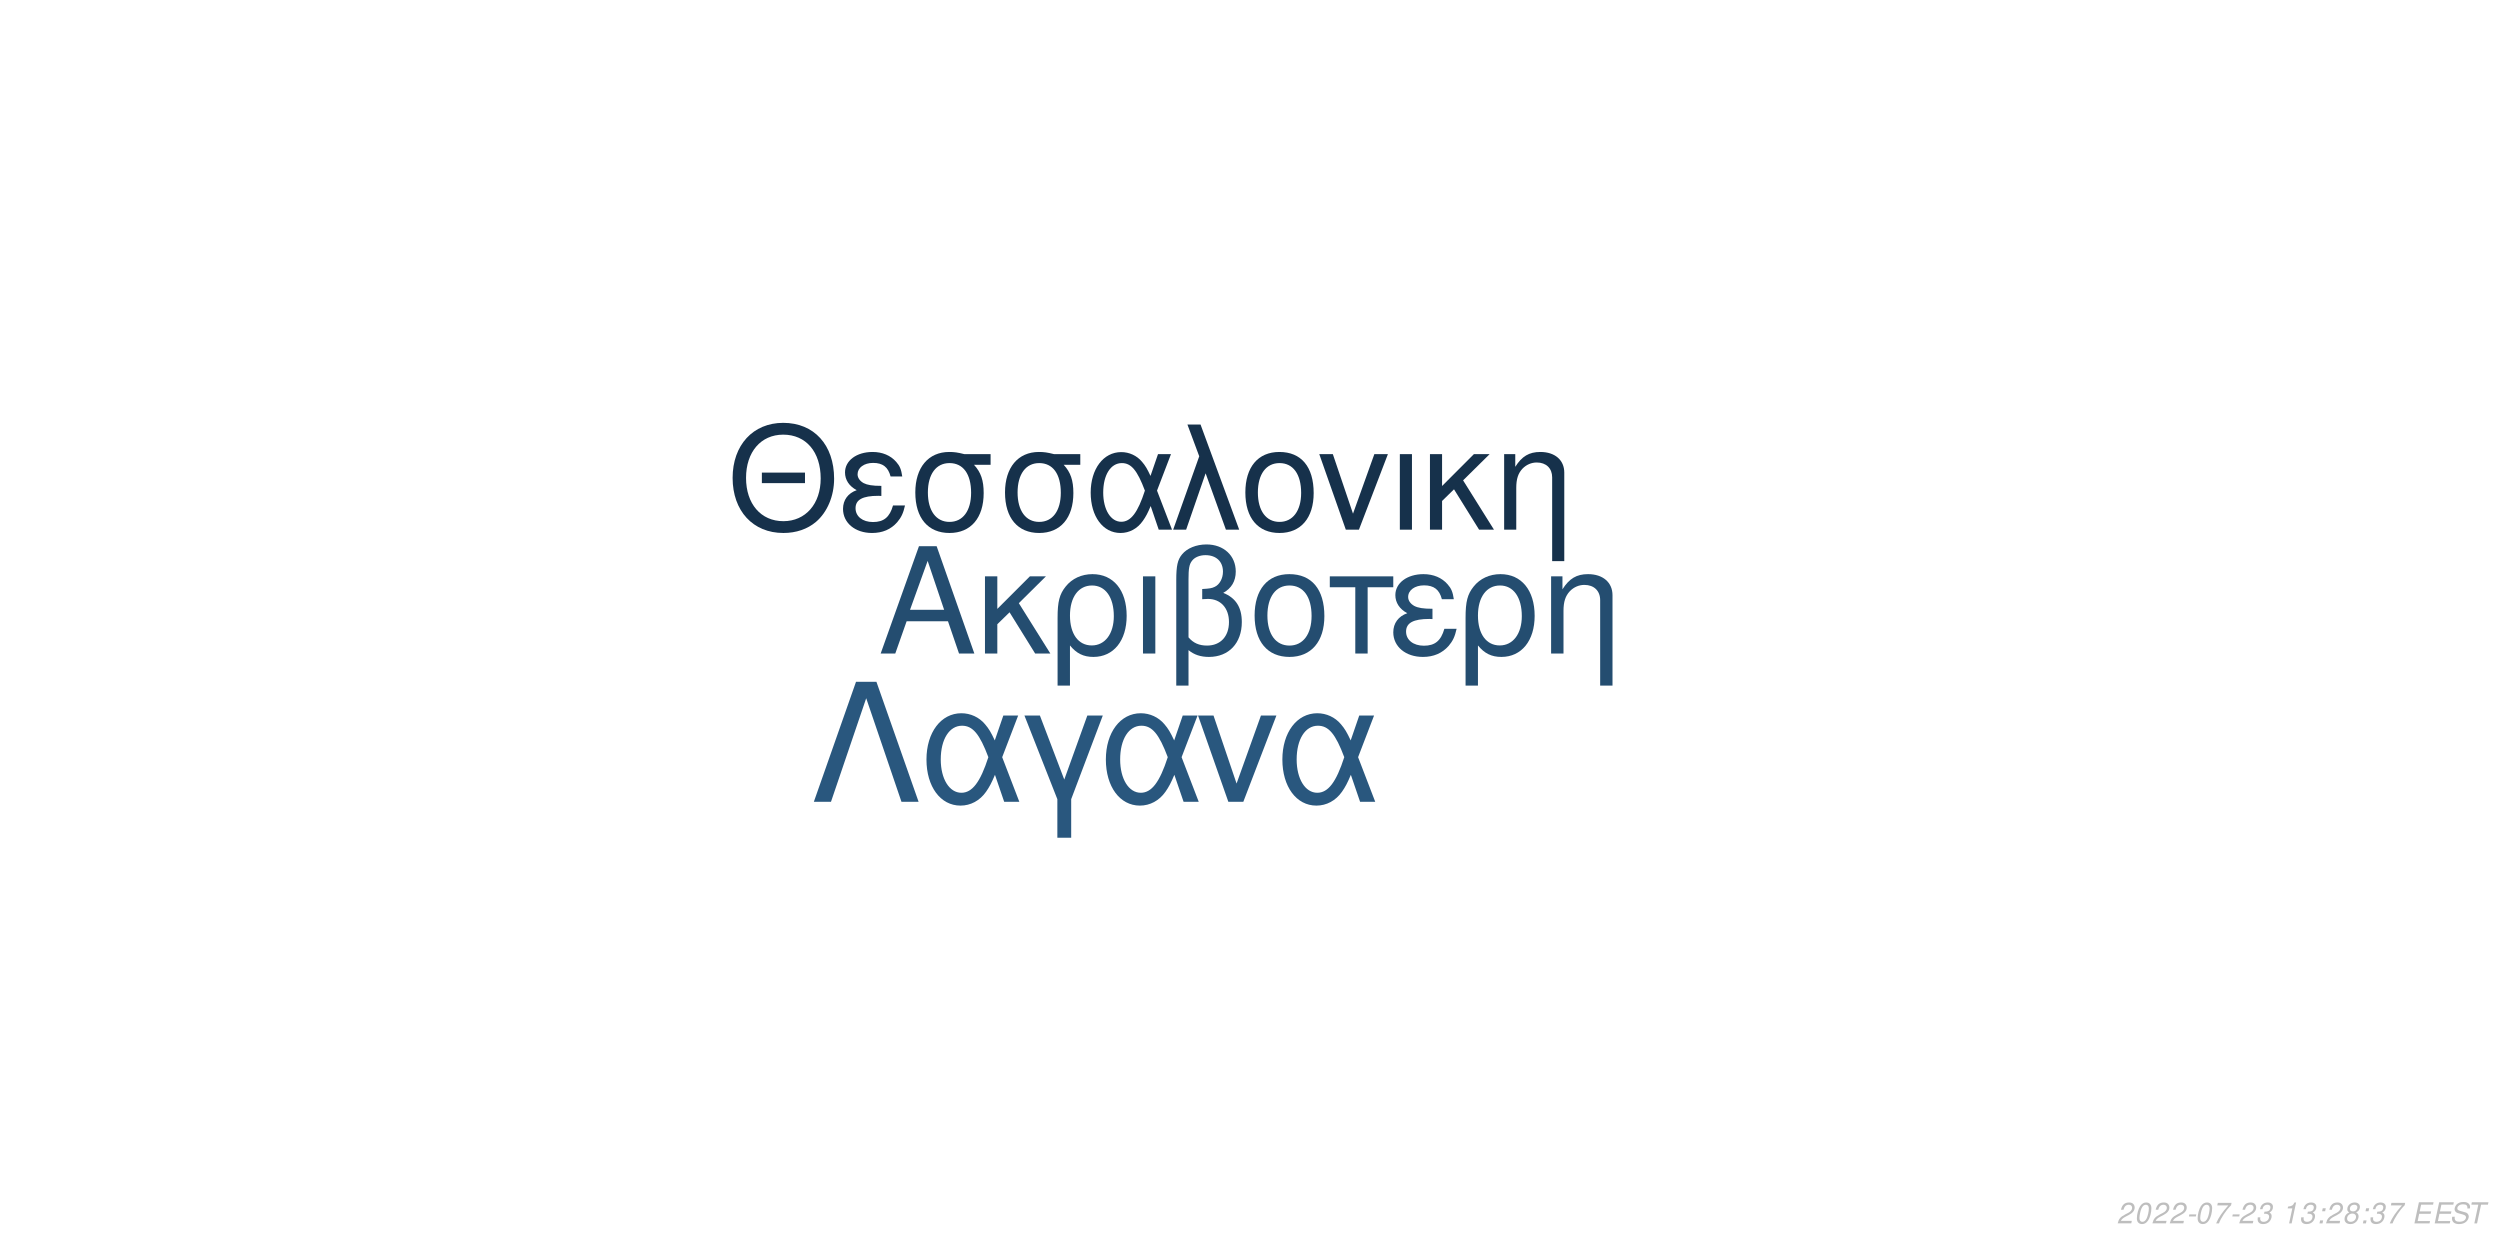
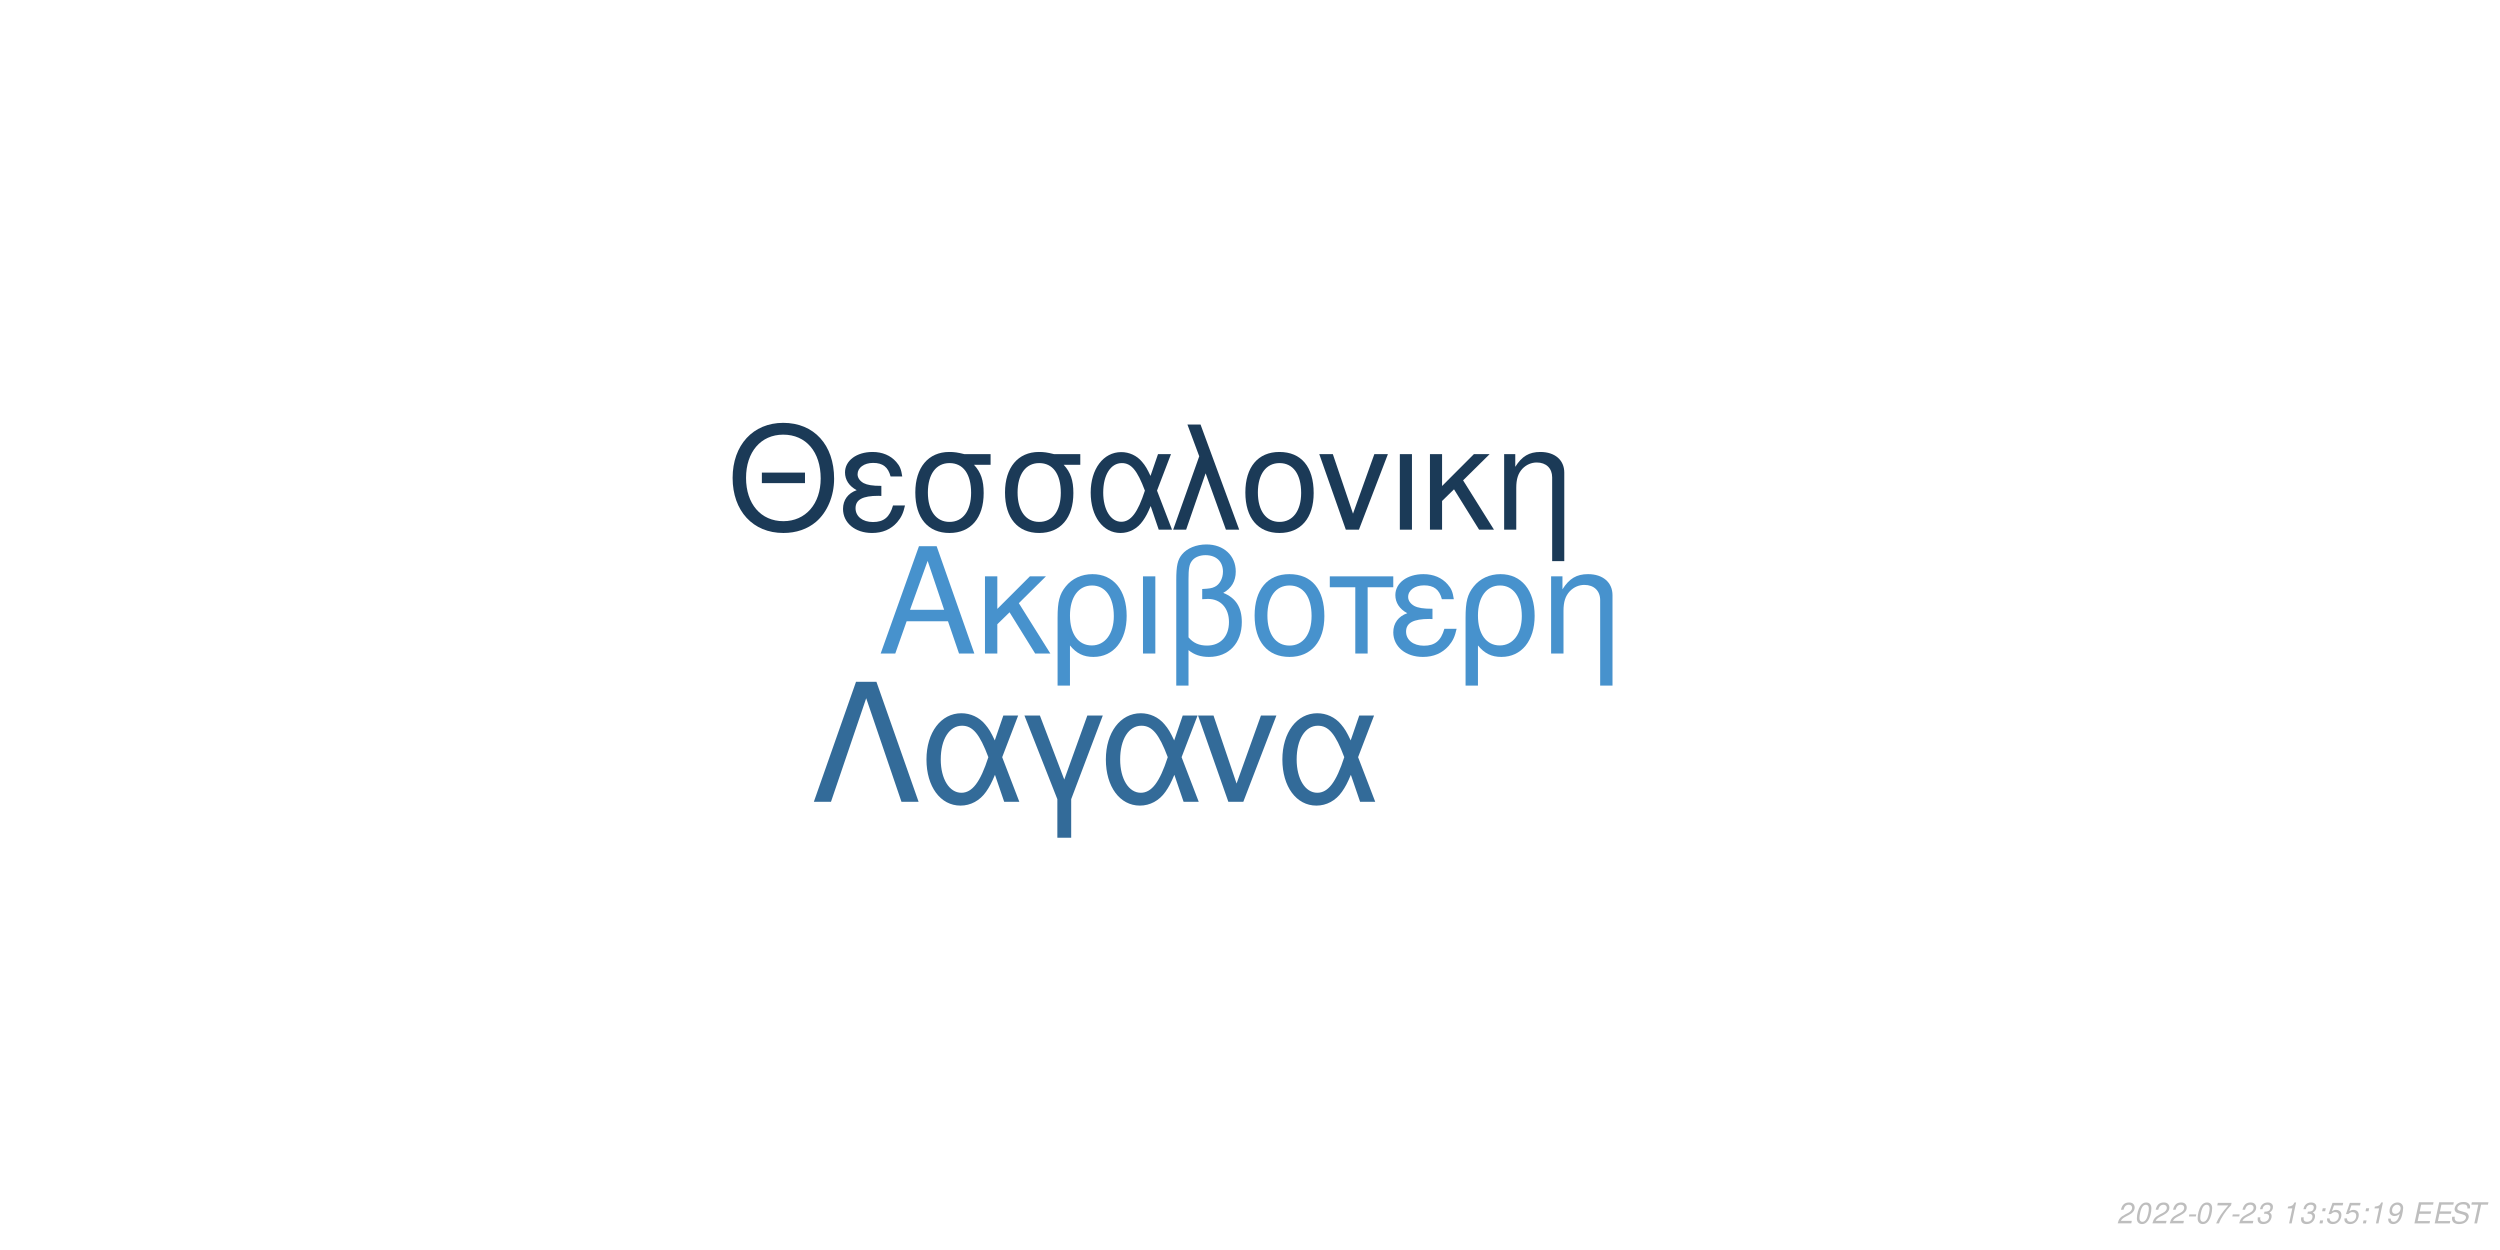
<svg xmlns="http://www.w3.org/2000/svg" xmlns:xlink="http://www.w3.org/1999/xlink" width="864pt" height="432pt" viewBox="0 0 864 432" version="1.1">
  <defs>
    <g>
      <symbol overflow="visible" id="glyph0-0">
        <path style="stroke:none;" d="" />
      </symbol>
      <symbol overflow="visible" id="glyph0-1">
        <path style="stroke:none;" d="M 24.125 -11.141 L 27.938 0 L 33.234 0 L 20.203 -37.094 L 14.094 -37.094 L 0.859 0 L 5.906 0 L 9.828 -11.141 Z M 22.797 -15.109 L 11 -15.109 L 17.094 -32.016 Z M 22.797 -15.109 " />
      </symbol>
      <symbol overflow="visible" id="glyph0-2">
        <path style="stroke:none;" d="M 7.172 -15.422 L 7.172 -26.672 L 2.906 -26.672 L 2.906 0 L 7.172 0 L 7.172 -10.125 L 11.406 -14.25 L 20.25 0 L 25.5 0 L 14.609 -17.406 L 23.969 -26.672 L 18.422 -26.672 Z M 7.172 -15.422 " />
      </symbol>
      <symbol overflow="visible" id="glyph0-3">
        <path style="stroke:none;" d="M 3 11.094 L 7.281 11.094 L 7.281 -2.797 C 9.516 -0.047 11.953 1.172 15.375 1.172 C 22.344 1.172 26.875 -4.422 26.875 -13.031 C 26.875 -21.891 22.297 -27.438 15.062 -27.438 C 11.297 -27.438 7.984 -25.906 5.797 -23.156 C 3.672 -20.516 3 -17.969 3 -12.359 Z M 14.906 -23.516 C 19.547 -23.516 22.438 -19.438 22.438 -12.922 C 22.438 -6.812 19.391 -2.797 14.812 -2.797 C 10.172 -2.797 7.281 -6.766 7.281 -13.125 C 7.281 -19.484 10.234 -23.516 14.906 -23.516 Z M 14.906 -23.516 " />
      </symbol>
      <symbol overflow="visible" id="glyph0-4">
        <path style="stroke:none;" d="M 3.516 0 L 7.781 0 L 7.781 -26.672 L 3.516 -26.672 Z M 3.516 0 " />
      </symbol>
      <symbol overflow="visible" id="glyph0-5">
        <path style="stroke:none;" d="M 4.016 11.094 L 8.25 11.094 L 8.25 -1.172 C 10.172 0.406 12.422 1.172 15.312 1.172 C 22.188 1.172 26.672 -3.609 26.672 -10.891 C 26.672 -15.984 24.578 -19.234 20.25 -20.969 C 23.109 -22.547 24.578 -25.031 24.578 -28.344 C 24.578 -33.844 20.406 -37.703 14.453 -37.703 C 10.938 -37.703 7.734 -36.391 6 -34.25 C 4.484 -32.422 4.016 -30.328 4.016 -25.391 Z M 8.25 -25.656 C 8.25 -29.359 8.5 -30.844 9.469 -32.062 C 10.375 -33.281 12.156 -34 14.094 -34 C 17.812 -34 20.156 -31.812 20.156 -28.297 C 20.156 -25.953 18.984 -23.812 17.297 -23.047 C 16.281 -22.547 15.469 -22.438 12.984 -22.297 L 12.984 -18.781 C 13.734 -18.828 14.344 -18.875 14.969 -18.875 C 19.344 -18.875 22.234 -15.719 22.234 -10.891 C 22.234 -5.906 19.281 -2.75 14.656 -2.75 C 11.953 -2.75 9.922 -3.609 8.25 -5.594 Z M 8.25 -25.656 " />
      </symbol>
      <symbol overflow="visible" id="glyph0-6">
        <path style="stroke:none;" d="M 14.094 -27.438 C 6.562 -27.438 2.094 -22.094 2.094 -13.125 C 2.094 -4.125 6.562 1.172 14.141 1.172 C 21.672 1.172 26.203 -4.172 26.203 -12.922 C 26.203 -22.188 21.828 -27.438 14.094 -27.438 Z M 14.141 -23.516 C 18.938 -23.516 21.781 -19.594 21.781 -12.984 C 21.781 -6.672 18.828 -2.75 14.141 -2.75 C 9.422 -2.75 6.516 -6.672 6.516 -13.125 C 6.516 -19.594 9.422 -23.516 14.141 -23.516 Z M 14.141 -23.516 " />
      </symbol>
      <symbol overflow="visible" id="glyph0-7">
        <path style="stroke:none;" d="M 7.891 0 L 12.156 0 L 12.156 -22.906 L 21.016 -22.906 L 21.016 -26.672 L -0.922 -26.672 L -0.922 -22.906 L 7.891 -22.906 Z M 7.891 0 " />
      </symbol>
      <symbol overflow="visible" id="glyph0-8">
        <path style="stroke:none;" d="M 14.562 -15.469 C 11.344 -15.469 9.562 -15.781 8.297 -16.438 C 6.922 -17.203 6.156 -18.328 6.156 -19.547 C 6.156 -21.891 8.453 -23.562 11.656 -23.562 C 15.062 -23.562 16.953 -22.094 17.812 -18.781 L 21.938 -18.781 C 21.578 -21.266 21.062 -22.5 19.797 -23.922 C 17.812 -26.203 14.906 -27.438 11.453 -27.438 C 5.797 -27.438 1.734 -24.375 1.734 -20.203 C 1.734 -17.609 3.156 -15.375 5.859 -13.938 C 2.797 -12.875 1.016 -10.484 1.016 -7.328 C 1.016 -2.391 5.297 1.172 11.25 1.172 C 14.969 1.172 17.906 -0.109 20.156 -2.641 C 21.578 -4.328 22.297 -5.797 22.906 -8.547 L 18.672 -8.547 C 17.5 -4.422 15.422 -2.703 11.609 -2.703 C 7.938 -2.703 5.438 -4.688 5.438 -7.578 C 5.438 -10.578 7.938 -11.953 13.484 -11.953 C 13.641 -11.953 14.094 -11.953 14.562 -11.906 Z M 14.562 -15.469 " />
      </symbol>
      <symbol overflow="visible" id="glyph0-9">
        <path style="stroke:none;" d="M 3.562 -26.672 L 3.562 0 L 7.844 0 L 7.844 -14.703 C 7.844 -17.906 8.5 -19.891 10.031 -21.531 C 11.406 -22.953 13.188 -23.719 15.062 -23.719 C 18.375 -23.719 20.516 -21.672 20.516 -18.469 L 20.516 11.094 L 24.781 11.094 L 24.781 -20.156 C 24.781 -24.578 21.469 -27.438 16.328 -27.438 C 12.359 -27.438 9.828 -25.906 7.484 -22.188 L 7.484 -26.672 Z M 3.562 -26.672 " />
      </symbol>
      <symbol overflow="visible" id="glyph1-0">
        <path style="stroke:none;" d="" />
      </symbol>
      <symbol overflow="visible" id="glyph1-1">
        <path style="stroke:none;" d="M 26.859 -19.734 L 11.953 -19.734 L 11.953 -16.094 L 26.859 -16.094 Z M 19.328 -36.922 C 8.922 -36.922 1.844 -29.25 1.844 -17.891 C 1.844 -6.484 8.875 1.141 19.391 1.141 C 23.812 1.141 27.703 -0.203 30.641 -2.688 C 34.578 -6.031 36.922 -11.656 36.922 -17.594 C 36.922 -29.297 30 -36.922 19.328 -36.922 Z M 19.328 -32.844 C 27.203 -32.844 32.281 -26.906 32.281 -17.688 C 32.281 -8.922 27.062 -2.938 19.391 -2.938 C 11.609 -2.938 6.484 -8.922 6.484 -17.891 C 6.484 -26.859 11.609 -32.844 19.328 -32.844 Z M 19.328 -32.844 " />
      </symbol>
      <symbol overflow="visible" id="glyph1-2">
        <path style="stroke:none;" d="M 14.25 -15.141 C 11.109 -15.141 9.375 -15.453 8.125 -16.094 C 6.781 -16.844 6.031 -17.938 6.031 -19.141 C 6.031 -21.422 8.266 -23.078 11.406 -23.078 C 14.75 -23.078 16.594 -21.625 17.438 -18.391 L 21.469 -18.391 C 21.125 -20.828 20.625 -22.031 19.391 -23.422 C 17.438 -25.656 14.594 -26.859 11.219 -26.859 C 5.688 -26.859 1.688 -23.875 1.688 -19.781 C 1.688 -17.234 3.094 -15.047 5.734 -13.656 C 2.734 -12.609 1 -10.266 1 -7.172 C 1 -2.344 5.188 1.141 11.016 1.141 C 14.656 1.141 17.547 -0.094 19.734 -2.594 C 21.125 -4.234 21.828 -5.688 22.422 -8.375 L 18.281 -8.375 C 17.141 -4.328 15.094 -2.641 11.359 -2.641 C 7.766 -2.641 5.328 -4.578 5.328 -7.422 C 5.328 -10.359 7.766 -11.703 13.203 -11.703 C 13.359 -11.703 13.797 -11.703 14.25 -11.656 Z M 14.25 -15.141 " />
      </symbol>
      <symbol overflow="visible" id="glyph1-3">
        <path style="stroke:none;" d="M 29 -26.109 L 19.938 -26.109 C 17.594 -26.703 16.438 -26.859 14.703 -26.859 C 7.469 -26.859 2.984 -21.469 2.984 -12.859 C 2.984 -4.031 7.375 1.141 14.797 1.141 C 22.172 1.141 26.609 -4.078 26.609 -12.656 C 26.609 -17.047 25.656 -19.828 23.266 -22.422 L 29 -22.422 Z M 14.797 -23.016 C 19.531 -23.016 22.266 -19.234 22.266 -12.75 C 22.266 -6.531 19.438 -2.688 14.797 -2.688 C 10.172 -2.688 7.328 -6.531 7.328 -12.859 C 7.328 -19.188 10.172 -23.016 14.797 -23.016 Z M 14.797 -23.016 " />
      </symbol>
      <symbol overflow="visible" id="glyph1-4">
        <path style="stroke:none;" d="M 29.344 -26.109 L 24.859 -26.109 L 22.266 -18.578 C 21.125 -21.031 20.484 -22.125 19.328 -23.469 C 17.547 -25.609 14.906 -26.812 12.156 -26.812 C 5.984 -26.812 1.594 -20.984 1.594 -12.812 C 1.594 -4.578 5.828 1.141 11.906 1.141 C 14.953 1.141 17.734 -0.344 19.625 -3.047 C 20.672 -4.531 21.281 -5.688 22.328 -8.172 L 25.109 0 L 29.703 0 L 24.516 -13.5 Z M 20.328 -13.5 C 17.891 -5.922 15.453 -2.734 12.156 -2.734 C 8.516 -2.734 5.922 -6.922 5.922 -12.812 C 5.922 -18.938 8.516 -23.016 12.359 -23.016 C 15.594 -23.016 17.688 -20.531 20.328 -13.5 Z M 20.328 -13.5 " />
      </symbol>
      <symbol overflow="visible" id="glyph1-5">
        <path style="stroke:none;" d="M 1.094 0 L 5.578 0 L 12.312 -19.484 L 19.328 0 L 23.922 0 L 10.562 -36.328 L 6.031 -36.328 L 10.109 -25.359 Z M 1.094 0 " />
      </symbol>
      <symbol overflow="visible" id="glyph1-6">
        <path style="stroke:none;" d="M 13.797 -26.859 C 6.422 -26.859 2.047 -21.625 2.047 -12.859 C 2.047 -4.031 6.422 1.141 13.859 1.141 C 21.234 1.141 25.656 -4.078 25.656 -12.656 C 25.656 -21.719 21.375 -26.859 13.797 -26.859 Z M 13.859 -23.016 C 18.531 -23.016 21.328 -19.188 21.328 -12.703 C 21.328 -6.531 18.438 -2.688 13.859 -2.688 C 9.219 -2.688 6.375 -6.531 6.375 -12.859 C 6.375 -19.188 9.219 -23.016 13.859 -23.016 Z M 13.859 -23.016 " />
      </symbol>
      <symbol overflow="visible" id="glyph1-7">
        <path style="stroke:none;" d="M 14.297 0 L 24.312 -26.109 L 19.625 -26.109 L 12.25 -5.531 L 5.281 -26.109 L 0.594 -26.109 L 9.766 0 Z M 14.297 0 " />
      </symbol>
      <symbol overflow="visible" id="glyph1-8">
        <path style="stroke:none;" d="M 3.438 0 L 7.625 0 L 7.625 -26.109 L 3.438 -26.109 Z M 3.438 0 " />
      </symbol>
      <symbol overflow="visible" id="glyph1-9">
        <path style="stroke:none;" d="M 7.031 -15.094 L 7.031 -26.109 L 2.844 -26.109 L 2.844 0 L 7.031 0 L 7.031 -9.922 L 11.156 -13.953 L 19.828 0 L 24.969 0 L 14.297 -17.047 L 23.469 -26.109 L 18.031 -26.109 Z M 7.031 -15.094 " />
      </symbol>
      <symbol overflow="visible" id="glyph1-10">
        <path style="stroke:none;" d="M 3.484 -26.109 L 3.484 0 L 7.672 0 L 7.672 -14.406 C 7.672 -17.547 8.328 -19.484 9.812 -21.078 C 11.156 -22.469 12.906 -23.219 14.75 -23.219 C 17.984 -23.219 20.078 -21.234 20.078 -18.094 L 20.078 10.859 L 24.266 10.859 L 24.266 -19.734 C 24.266 -24.062 21.031 -26.859 16 -26.859 C 12.109 -26.859 9.609 -25.359 7.328 -21.719 L 7.328 -26.109 Z M 3.484 -26.109 " />
      </symbol>
      <symbol overflow="visible" id="glyph2-0">
        <path style="stroke:none;" d="" />
      </symbol>
      <symbol overflow="visible" id="glyph2-1">
        <path style="stroke:none;" d="M 22.531 -41.484 L 15.484 -41.484 L 0.906 0 L 6.828 0 L 19 -35.797 L 31.188 0 L 37.109 0 Z M 22.531 -41.484 " />
      </symbol>
      <symbol overflow="visible" id="glyph2-2">
        <path style="stroke:none;" d="M 33.516 -29.812 L 28.391 -29.812 L 25.438 -21.219 C 24.125 -24.016 23.391 -25.266 22.078 -26.797 C 20.031 -29.25 17.016 -30.609 13.891 -30.609 C 6.828 -30.609 1.828 -23.953 1.828 -14.625 C 1.828 -5.234 6.656 1.312 13.594 1.312 C 17.078 1.312 20.266 -0.391 22.422 -3.469 C 23.609 -5.172 24.297 -6.484 25.5 -9.328 L 28.688 0 L 33.922 0 L 28 -15.422 Z M 23.219 -15.422 C 20.422 -6.766 17.641 -3.125 13.891 -3.125 C 9.734 -3.125 6.766 -7.906 6.766 -14.625 C 6.766 -21.625 9.734 -26.297 14.109 -26.297 C 17.812 -26.297 20.203 -23.453 23.219 -15.422 Z M 23.219 -15.422 " />
      </symbol>
      <symbol overflow="visible" id="glyph2-3">
        <path style="stroke:none;" d="M 12.062 12.406 L 16.844 12.406 L 16.844 -0.906 L 27.766 -29.812 L 22.422 -29.812 L 14.453 -7.688 L 6.031 -29.812 L 0.688 -29.812 L 12.062 -0.906 Z M 12.062 12.406 " />
      </symbol>
      <symbol overflow="visible" id="glyph2-4">
        <path style="stroke:none;" d="M 16.328 0 L 27.766 -29.812 L 22.422 -29.812 L 14 -6.312 L 6.031 -29.812 L 0.688 -29.812 L 11.156 0 Z M 16.328 0 " />
      </symbol>
      <symbol overflow="visible" id="glyph3-0">
        <path style="stroke:none;" d="" />
      </symbol>
      <symbol overflow="visible" id="glyph3-1">
        <path style="stroke:none;" d="M 5.234 -0.875 L 1.469 -0.875 C 1.641 -1.375 2.203 -1.891 3.109 -2.344 L 4.234 -2.938 C 5.562 -3.625 6.219 -4.469 6.219 -5.484 C 6.219 -5.938 6.062 -6.359 5.797 -6.656 C 5.469 -7.047 4.984 -7.234 4.312 -7.234 C 2.766 -7.234 1.891 -6.453 1.484 -4.734 L 2.375 -4.734 C 2.484 -5.188 2.609 -5.484 2.797 -5.75 C 3.094 -6.203 3.609 -6.453 4.188 -6.453 C 4.891 -6.453 5.344 -6.031 5.344 -5.375 C 5.344 -4.703 4.859 -4.094 4.016 -3.656 L 2.984 -3.125 C 1.234 -2.188 0.797 -1.656 0.344 -0.016 L 5.047 -0.016 Z M 5.234 -0.875 " />
      </symbol>
      <symbol overflow="visible" id="glyph3-2">
        <path style="stroke:none;" d="M 4.203 -7.234 C 3.375 -7.234 2.688 -6.812 2.125 -5.984 C 1.484 -5.047 0.984 -3.188 0.984 -1.734 C 0.984 -1.109 1.172 -0.562 1.484 -0.266 C 1.797 0.047 2.281 0.234 2.766 0.234 C 3.625 0.234 4.281 -0.156 4.859 -1.016 C 5.516 -1.953 6 -3.797 6 -5.266 C 6 -6.5 5.328 -7.234 4.203 -7.234 Z M 4.094 -6.453 C 4.734 -6.453 5.125 -5.984 5.125 -5.156 C 5.125 -4.203 4.781 -2.625 4.406 -1.812 C 3.984 -0.938 3.516 -0.547 2.875 -0.547 C 2.25 -0.547 1.875 -1.031 1.875 -1.828 C 1.875 -2.797 2.203 -4.344 2.594 -5.203 C 2.984 -6.047 3.453 -6.453 4.094 -6.453 Z M 4.094 -6.453 " />
      </symbol>
      <symbol overflow="visible" id="glyph3-3">
        <path style="stroke:none;" d="M 3.516 -3.125 L 1.125 -3.125 L 0.969 -2.406 L 3.359 -2.406 Z M 3.516 -3.125 " />
      </symbol>
      <symbol overflow="visible" id="glyph3-4">
        <path style="stroke:none;" d="M 6.703 -7.094 L 1.953 -7.094 L 1.766 -6.219 L 5.594 -6.219 C 3.344 -3.688 2.266 -2.109 1.375 0 L 2.344 0 C 3.031 -1.906 4.828 -4.594 6.547 -6.281 Z M 6.703 -7.094 " />
      </symbol>
      <symbol overflow="visible" id="glyph3-5">
        <path style="stroke:none;" d="M 2.922 -3.312 C 3.125 -3.344 3.234 -3.344 3.375 -3.344 C 4.203 -3.344 4.688 -3 4.688 -2.406 C 4.688 -1.312 3.906 -0.547 2.781 -0.547 C 2.047 -0.547 1.594 -0.938 1.594 -1.562 C 1.594 -1.719 1.609 -1.844 1.656 -2.094 L 0.766 -2.094 C 0.734 -1.797 0.719 -1.641 0.719 -1.469 C 0.719 -0.375 1.406 0.234 2.641 0.234 C 3.547 0.234 4.297 -0.078 4.812 -0.656 C 5.266 -1.156 5.562 -1.875 5.562 -2.547 C 5.562 -3.125 5.344 -3.453 4.797 -3.734 C 5.641 -4.234 6.016 -4.844 6.016 -5.734 C 6.016 -6.656 5.312 -7.234 4.203 -7.234 C 3.375 -7.234 2.672 -6.938 2.188 -6.375 C 1.891 -6.031 1.703 -5.641 1.516 -4.906 L 2.391 -4.906 C 2.5 -5.359 2.594 -5.594 2.734 -5.812 C 3.047 -6.234 3.516 -6.453 4.078 -6.453 C 4.734 -6.453 5.141 -6.125 5.141 -5.578 C 5.141 -5.188 5.016 -4.797 4.797 -4.547 C 4.516 -4.234 4 -4.062 3.266 -4.062 L 3.078 -4.062 Z M 2.922 -3.312 " />
      </symbol>
      <symbol overflow="visible" id="glyph3-6">
        <path style="stroke:none;" d="" />
      </symbol>
      <symbol overflow="visible" id="glyph3-7">
        <path style="stroke:none;" d="M 3.703 -5.188 L 2.594 0 L 3.469 0 L 5.016 -7.234 L 4.438 -7.234 C 3.906 -6.156 3.688 -6.016 2.234 -5.812 L 2.109 -5.188 Z M 3.703 -5.188 " />
      </symbol>
      <symbol overflow="visible" id="glyph3-8">
        <path style="stroke:none;" d="M 2.359 -1.031 L 1.312 -1.031 L 1.094 0 L 2.141 0 Z M 3.266 -5.234 L 2.219 -5.234 L 2 -4.203 L 3.047 -4.203 Z M 3.266 -5.234 " />
      </symbol>
      <symbol overflow="visible" id="glyph3-9">
-         <path style="stroke:none;" d="M 4.766 -3.797 C 5.078 -3.969 5.234 -4.078 5.438 -4.234 C 5.812 -4.594 6.062 -5.172 6.062 -5.734 C 6.062 -6.625 5.344 -7.234 4.266 -7.234 C 2.812 -7.234 1.703 -6.219 1.703 -4.875 C 1.703 -4.406 1.875 -4.125 2.359 -3.812 C 1.297 -3.312 0.75 -2.516 0.75 -1.469 C 0.75 -0.438 1.547 0.234 2.812 0.234 C 3.656 0.234 4.359 -0.094 4.938 -0.734 C 5.359 -1.234 5.609 -1.859 5.609 -2.438 C 5.609 -3.047 5.312 -3.516 4.766 -3.797 Z M 4.109 -6.453 C 4.797 -6.453 5.188 -6.125 5.188 -5.578 C 5.188 -5.266 5.062 -4.922 4.859 -4.672 C 4.562 -4.312 4.188 -4.156 3.656 -4.156 C 2.984 -4.156 2.594 -4.453 2.594 -4.984 C 2.594 -5.859 3.203 -6.453 4.109 -6.453 Z M 3.453 -3.406 C 4.234 -3.406 4.734 -2.984 4.734 -2.312 C 4.734 -1.312 3.922 -0.547 2.875 -0.547 C 2.125 -0.547 1.625 -0.969 1.625 -1.625 C 1.625 -2.609 2.438 -3.406 3.453 -3.406 Z M 3.453 -3.406 " />
+         <path style="stroke:none;" d="M 6.297 -7.094 L 2.594 -7.094 L 1.234 -3.234 L 2.047 -3.234 C 2.656 -3.766 2.938 -3.906 3.531 -3.906 C 4.328 -3.906 4.797 -3.453 4.797 -2.688 C 4.797 -1.438 3.969 -0.547 2.828 -0.547 C 2.031 -0.547 1.609 -0.938 1.578 -1.734 L 0.703 -1.734 L 0.703 -1.516 C 0.703 -0.938 0.844 -0.547 1.188 -0.266 C 1.562 0.062 2.078 0.234 2.703 0.234 C 3.656 0.234 4.391 -0.156 4.984 -0.922 C 5.422 -1.5 5.672 -2.234 5.672 -2.953 C 5.672 -4 4.938 -4.672 3.812 -4.672 C 3.328 -4.672 2.906 -4.547 2.406 -4.234 L 3.109 -6.219 L 6.109 -6.219 Z M 6.297 -7.094 " />
      </symbol>
      <symbol overflow="visible" id="glyph3-10">
+         <path style="stroke:none;" d="M 0.844 -1.656 C 0.844 -1.547 0.844 -1.438 0.844 -1.375 C 0.844 -0.406 1.531 0.234 2.578 0.234 C 3.203 0.234 3.766 0.016 4.297 -0.438 C 4.938 -1 5.312 -1.656 5.594 -2.719 C 5.844 -3.672 6.016 -4.766 6.016 -5.375 C 6.016 -5.844 5.844 -6.328 5.547 -6.656 C 5.203 -7.031 4.703 -7.234 4.062 -7.234 C 2.516 -7.234 1.297 -5.938 1.297 -4.266 C 1.297 -3.203 1.984 -2.547 3.047 -2.547 C 3.484 -2.547 3.953 -2.672 4.281 -2.891 C 4.406 -2.984 4.547 -3.078 4.828 -3.344 C 4.438 -1.484 3.703 -0.547 2.703 -0.547 C 2.109 -0.547 1.719 -0.938 1.719 -1.547 L 1.719 -1.656 Z M 3.953 -6.453 C 4.625 -6.453 5.141 -5.953 5.141 -5.281 C 5.141 -4.188 4.312 -3.312 3.297 -3.312 C 2.594 -3.312 2.172 -3.734 2.172 -4.453 C 2.172 -5.562 2.984 -6.453 3.953 -6.453 Z M 3.953 -6.453 " />
+       </symbol>
+       <symbol overflow="visible" id="glyph3-11">
        <path style="stroke:none;" d="M 2.547 -3.312 L 6.5 -3.312 L 6.688 -4.141 L 2.719 -4.141 L 3.219 -6.469 L 7.344 -6.469 L 7.516 -7.297 L 2.453 -7.297 L 0.906 0 L 6.125 0 L 6.297 -0.812 L 2.016 -0.812 Z M 2.547 -3.312 " />
      </symbol>
-       <symbol overflow="visible" id="glyph3-11">
+       <symbol overflow="visible" id="glyph3-12">
        <path style="stroke:none;" d="M 7.062 -5.156 C 7.125 -5.438 7.141 -5.562 7.141 -5.703 C 7.141 -6.156 6.938 -6.594 6.594 -6.891 C 6.188 -7.25 5.656 -7.406 4.875 -7.406 C 3.844 -7.406 3.047 -7.125 2.5 -6.562 C 2.094 -6.141 1.781 -5.438 1.781 -4.922 C 1.781 -4.297 2.219 -3.766 2.891 -3.562 L 4.594 -3.094 C 5.406 -2.859 5.734 -2.578 5.734 -2.094 C 5.734 -1.781 5.547 -1.406 5.266 -1.141 C 4.844 -0.766 4.266 -0.578 3.453 -0.578 C 2.328 -0.578 1.812 -0.984 1.812 -1.906 C 1.812 -2.047 1.812 -2.125 1.844 -2.312 L 0.984 -2.312 C 0.906 -2.062 0.891 -1.906 0.891 -1.688 C 0.891 -0.484 1.797 0.234 3.297 0.234 C 4.359 0.234 5.234 -0.062 5.812 -0.609 C 6.344 -1.078 6.688 -1.797 6.688 -2.375 C 6.688 -2.641 6.609 -2.906 6.453 -3.156 C 6.234 -3.5 5.938 -3.703 5.469 -3.828 L 3.75 -4.312 C 2.984 -4.547 2.734 -4.734 2.734 -5.188 C 2.734 -5.547 2.875 -5.844 3.188 -6.109 C 3.547 -6.438 4.031 -6.594 4.703 -6.594 C 5.266 -6.594 5.688 -6.484 5.906 -6.297 C 6.094 -6.125 6.219 -5.797 6.219 -5.516 C 6.219 -5.422 6.203 -5.344 6.188 -5.156 Z M 7.062 -5.156 " />
      </symbol>
-       <symbol overflow="visible" id="glyph3-12">
+       <symbol overflow="visible" id="glyph3-13">
        <path style="stroke:none;" d="M 4.938 -6.469 L 7.312 -6.469 L 7.484 -7.297 L 1.75 -7.297 L 1.578 -6.469 L 3.984 -6.469 L 2.609 0 L 3.547 0 Z M 4.938 -6.469 " />
      </symbol>
    </g>
  </defs>
  <g id="surface1">
    <rect x="0" y="0" width="864" height="432" style="fill:rgb(100%,100%,100%);fill-opacity:1;stroke:none;" />
-     <g style="fill:rgb(14.118%,30.196%,43.922%);fill-opacity:1;">
+     <g style="fill:rgb(27.843%,57.255%,80.392%);fill-opacity:1;">
      <use xlink:href="#glyph0-1" x="303.5" y="225.861" />
      <use xlink:href="#glyph0-2" x="337.5" y="225.861" />
      <use xlink:href="#glyph0-3" x="362.5" y="225.861" />
      <use xlink:href="#glyph0-4" x="391.5" y="225.861" />
      <use xlink:href="#glyph0-5" x="402.5" y="225.861" />
      <use xlink:href="#glyph0-6" x="431.5" y="225.861" />
      <use xlink:href="#glyph0-7" x="460.5" y="225.861" />
      <use xlink:href="#glyph0-8" x="480.5" y="225.861" />
      <use xlink:href="#glyph0-3" x="503.5" y="225.861" />
      <use xlink:href="#glyph0-9" x="532.5" y="225.861" />
    </g>
-     <g style="fill:rgb(8.627%,19.216%,29.412%);fill-opacity:1;">
+     <g style="fill:rgb(10.588%,22.745%,34.118%);fill-opacity:1;">
      <use xlink:href="#glyph1-1" x="251.348" y="183.058" />
      <use xlink:href="#glyph1-2" x="290.348" y="183.058" />
      <use xlink:href="#glyph1-3" x="313.348" y="183.058" />
      <use xlink:href="#glyph1-3" x="344.348" y="183.058" />
      <use xlink:href="#glyph1-4" x="375.348" y="183.058" />
      <use xlink:href="#glyph1-5" x="404.348" y="183.058" />
      <use xlink:href="#glyph1-6" x="428.348" y="183.058" />
      <use xlink:href="#glyph1-7" x="455.348" y="183.058" />
      <use xlink:href="#glyph1-8" x="480.348" y="183.058" />
      <use xlink:href="#glyph1-9" x="491.348" y="183.058" />
      <use xlink:href="#glyph1-10" x="516.348" y="183.058" />
    </g>
-     <g style="fill:rgb(16.078%,34.118%,49.412%);fill-opacity:1;">
+     <g style="fill:rgb(20%,41.961%,60%);fill-opacity:1;">
      <use xlink:href="#glyph2-1" x="280.359" y="277.105" />
      <use xlink:href="#glyph2-2" x="318.359" y="277.105" />
      <use xlink:href="#glyph2-3" x="353.359" y="277.105" />
      <use xlink:href="#glyph2-2" x="380.359" y="277.105" />
      <use xlink:href="#glyph2-4" x="413.359" y="277.105" />
      <use xlink:href="#glyph2-2" x="441.359" y="277.105" />
    </g>
    <g style="fill:rgb(74.51%,74.51%,74.51%);fill-opacity:1;">
      <use xlink:href="#glyph3-1" x="731.52" y="422.81" />
      <use xlink:href="#glyph3-2" x="737.52" y="422.81" />
      <use xlink:href="#glyph3-1" x="743.52" y="422.81" />
      <use xlink:href="#glyph3-1" x="749.52" y="422.81" />
      <use xlink:href="#glyph3-3" x="755.52" y="422.81" />
      <use xlink:href="#glyph3-2" x="758.52" y="422.81" />
      <use xlink:href="#glyph3-4" x="764.52" y="422.81" />
      <use xlink:href="#glyph3-3" x="770.52" y="422.81" />
      <use xlink:href="#glyph3-1" x="773.52" y="422.81" />
      <use xlink:href="#glyph3-5" x="779.52" y="422.81" />
      <use xlink:href="#glyph3-6" x="785.52" y="422.81" />
      <use xlink:href="#glyph3-7" x="788.52" y="422.81" />
      <use xlink:href="#glyph3-5" x="794.52" y="422.81" />
      <use xlink:href="#glyph3-8" x="800.52" y="422.81" />
-       <use xlink:href="#glyph3-1" x="803.52" y="422.81" />
+       <use xlink:href="#glyph3-9" x="803.52" y="422.81" />
      <use xlink:href="#glyph3-9" x="809.52" y="422.81" />
      <use xlink:href="#glyph3-8" x="815.52" y="422.81" />
-       <use xlink:href="#glyph3-5" x="818.52" y="422.81" />
-       <use xlink:href="#glyph3-4" x="824.52" y="422.81" />
+       <use xlink:href="#glyph3-7" x="818.52" y="422.81" />
+       <use xlink:href="#glyph3-10" x="824.52" y="422.81" />
      <use xlink:href="#glyph3-6" x="830.52" y="422.81" />
-       <use xlink:href="#glyph3-10" x="833.52" y="422.81" />
-       <use xlink:href="#glyph3-10" x="840.52" y="422.81" />
-       <use xlink:href="#glyph3-11" x="846.52" y="422.81" />
-       <use xlink:href="#glyph3-12" x="852.52" y="422.81" />
+       <use xlink:href="#glyph3-11" x="833.52" y="422.81" />
+       <use xlink:href="#glyph3-11" x="840.52" y="422.81" />
+       <use xlink:href="#glyph3-12" x="846.52" y="422.81" />
+       <use xlink:href="#glyph3-13" x="852.52" y="422.81" />
    </g>
  </g>
</svg>
